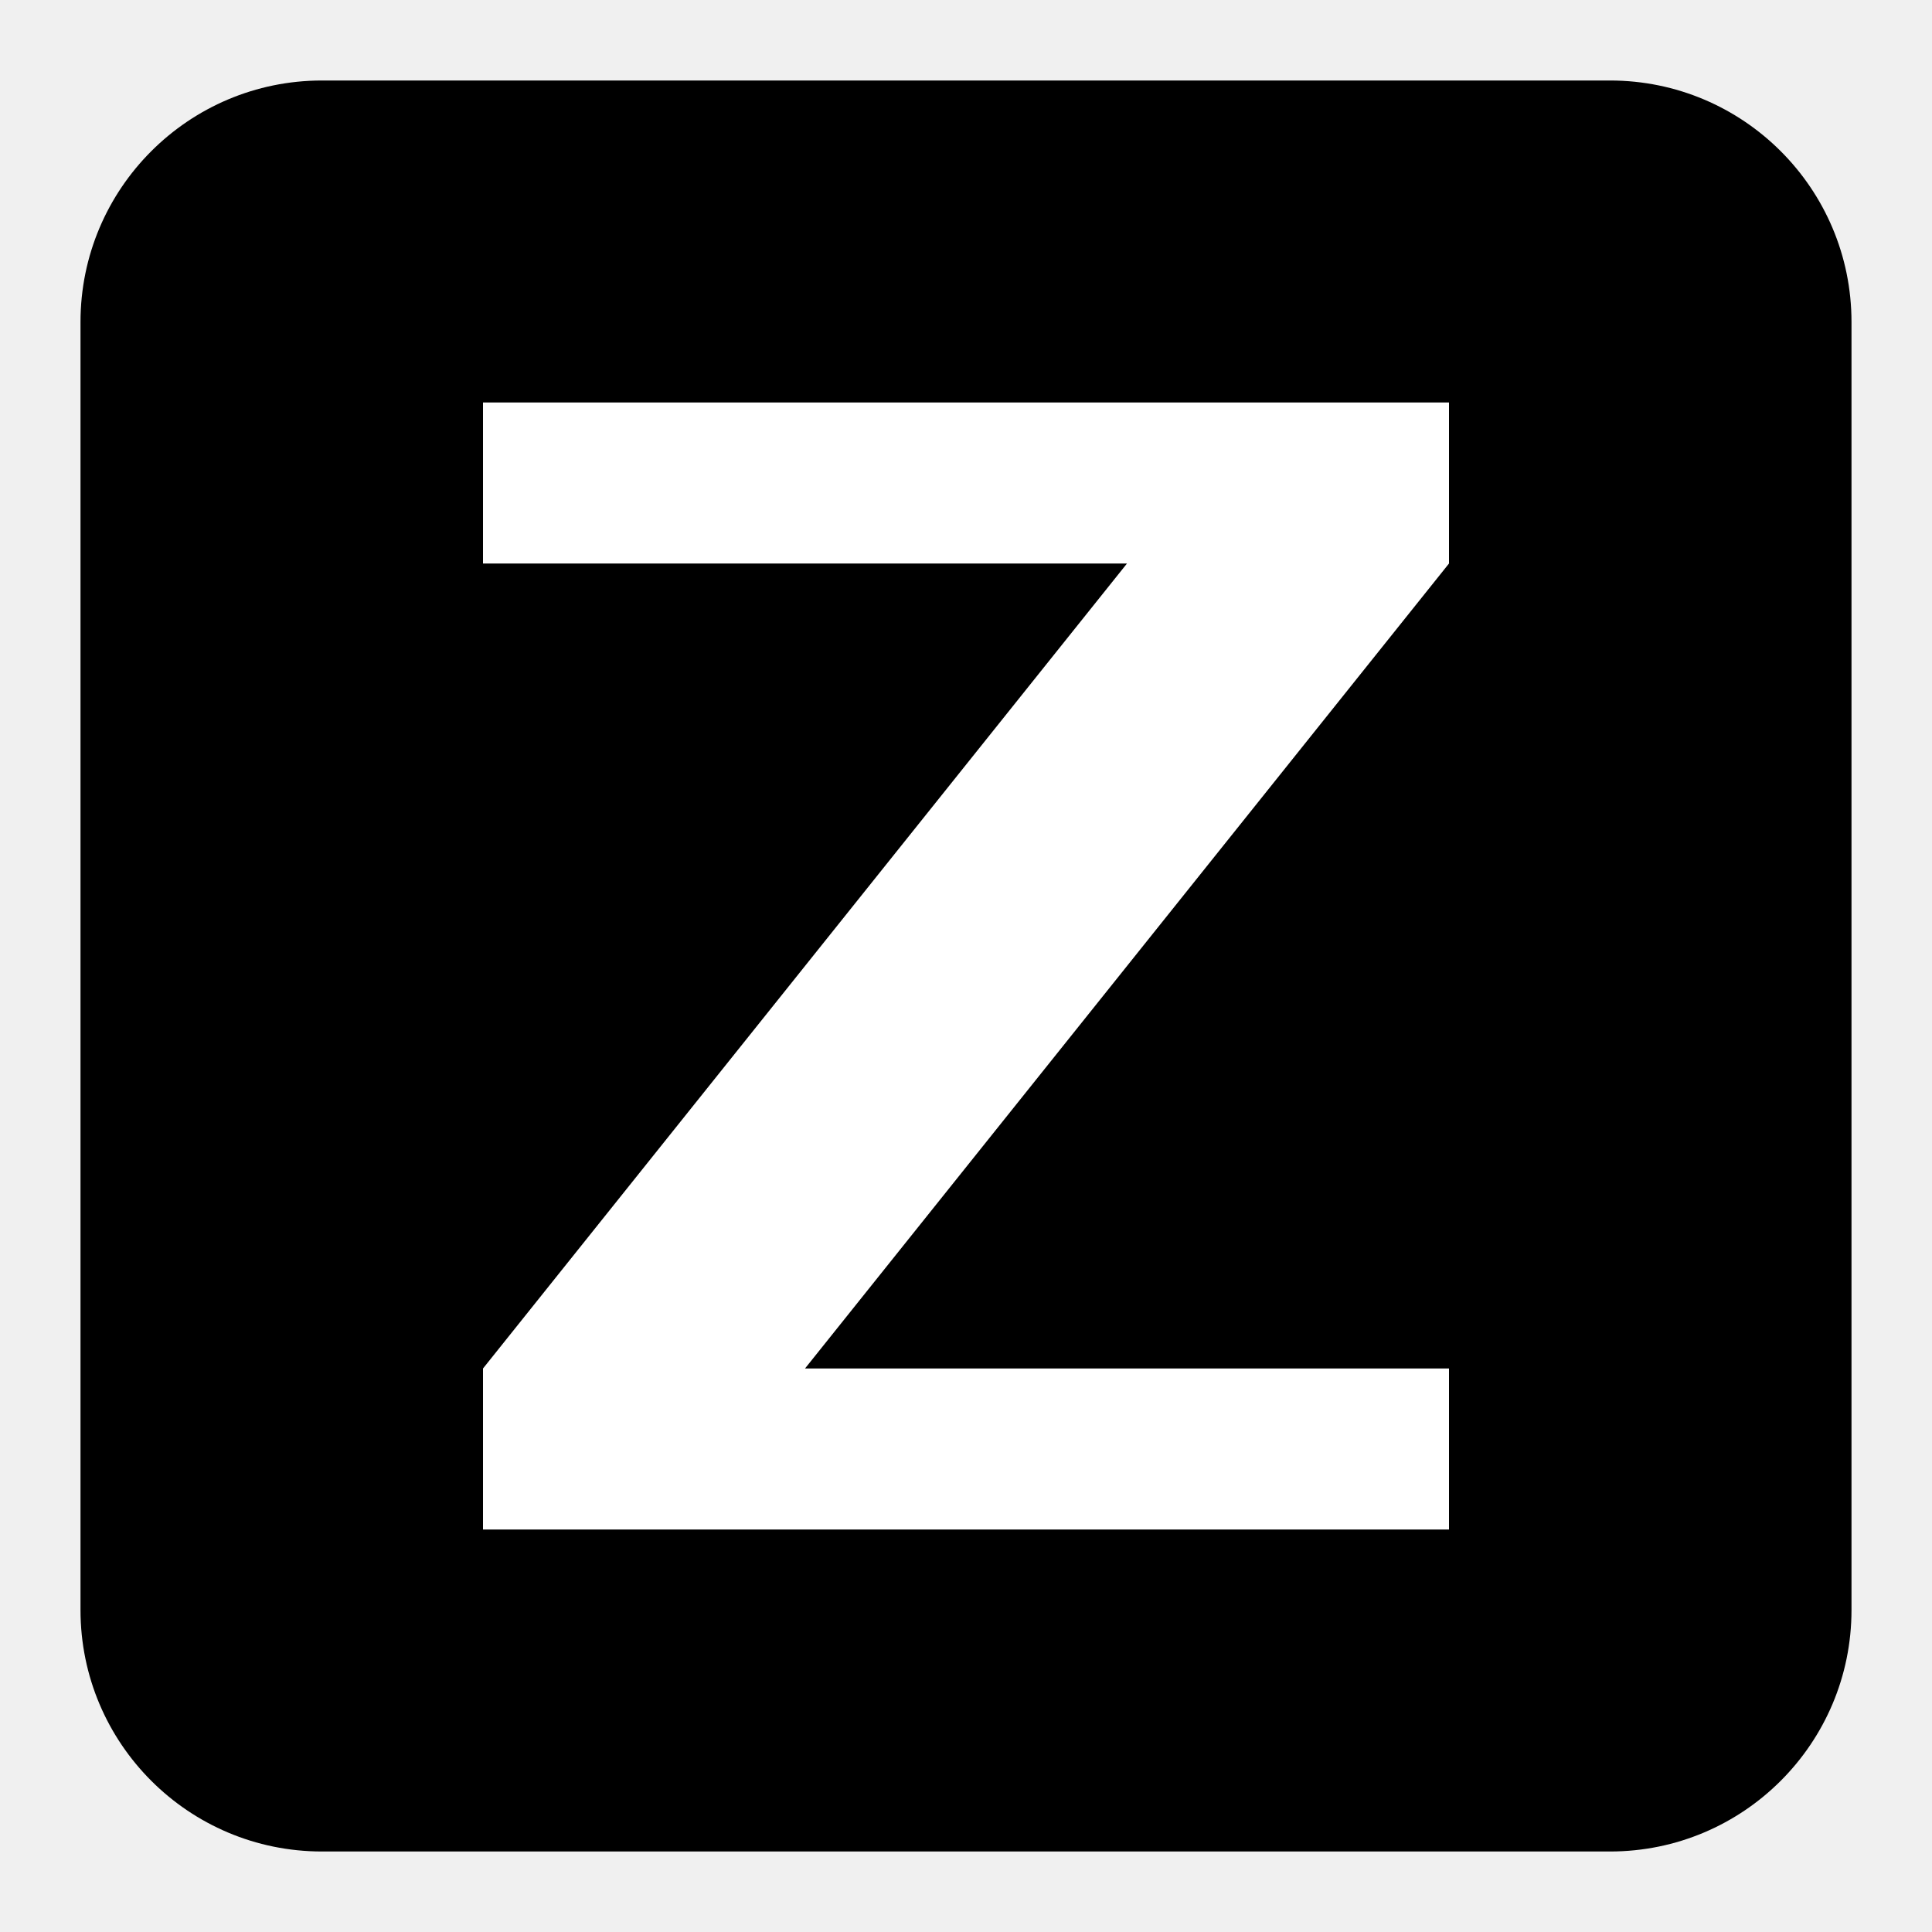
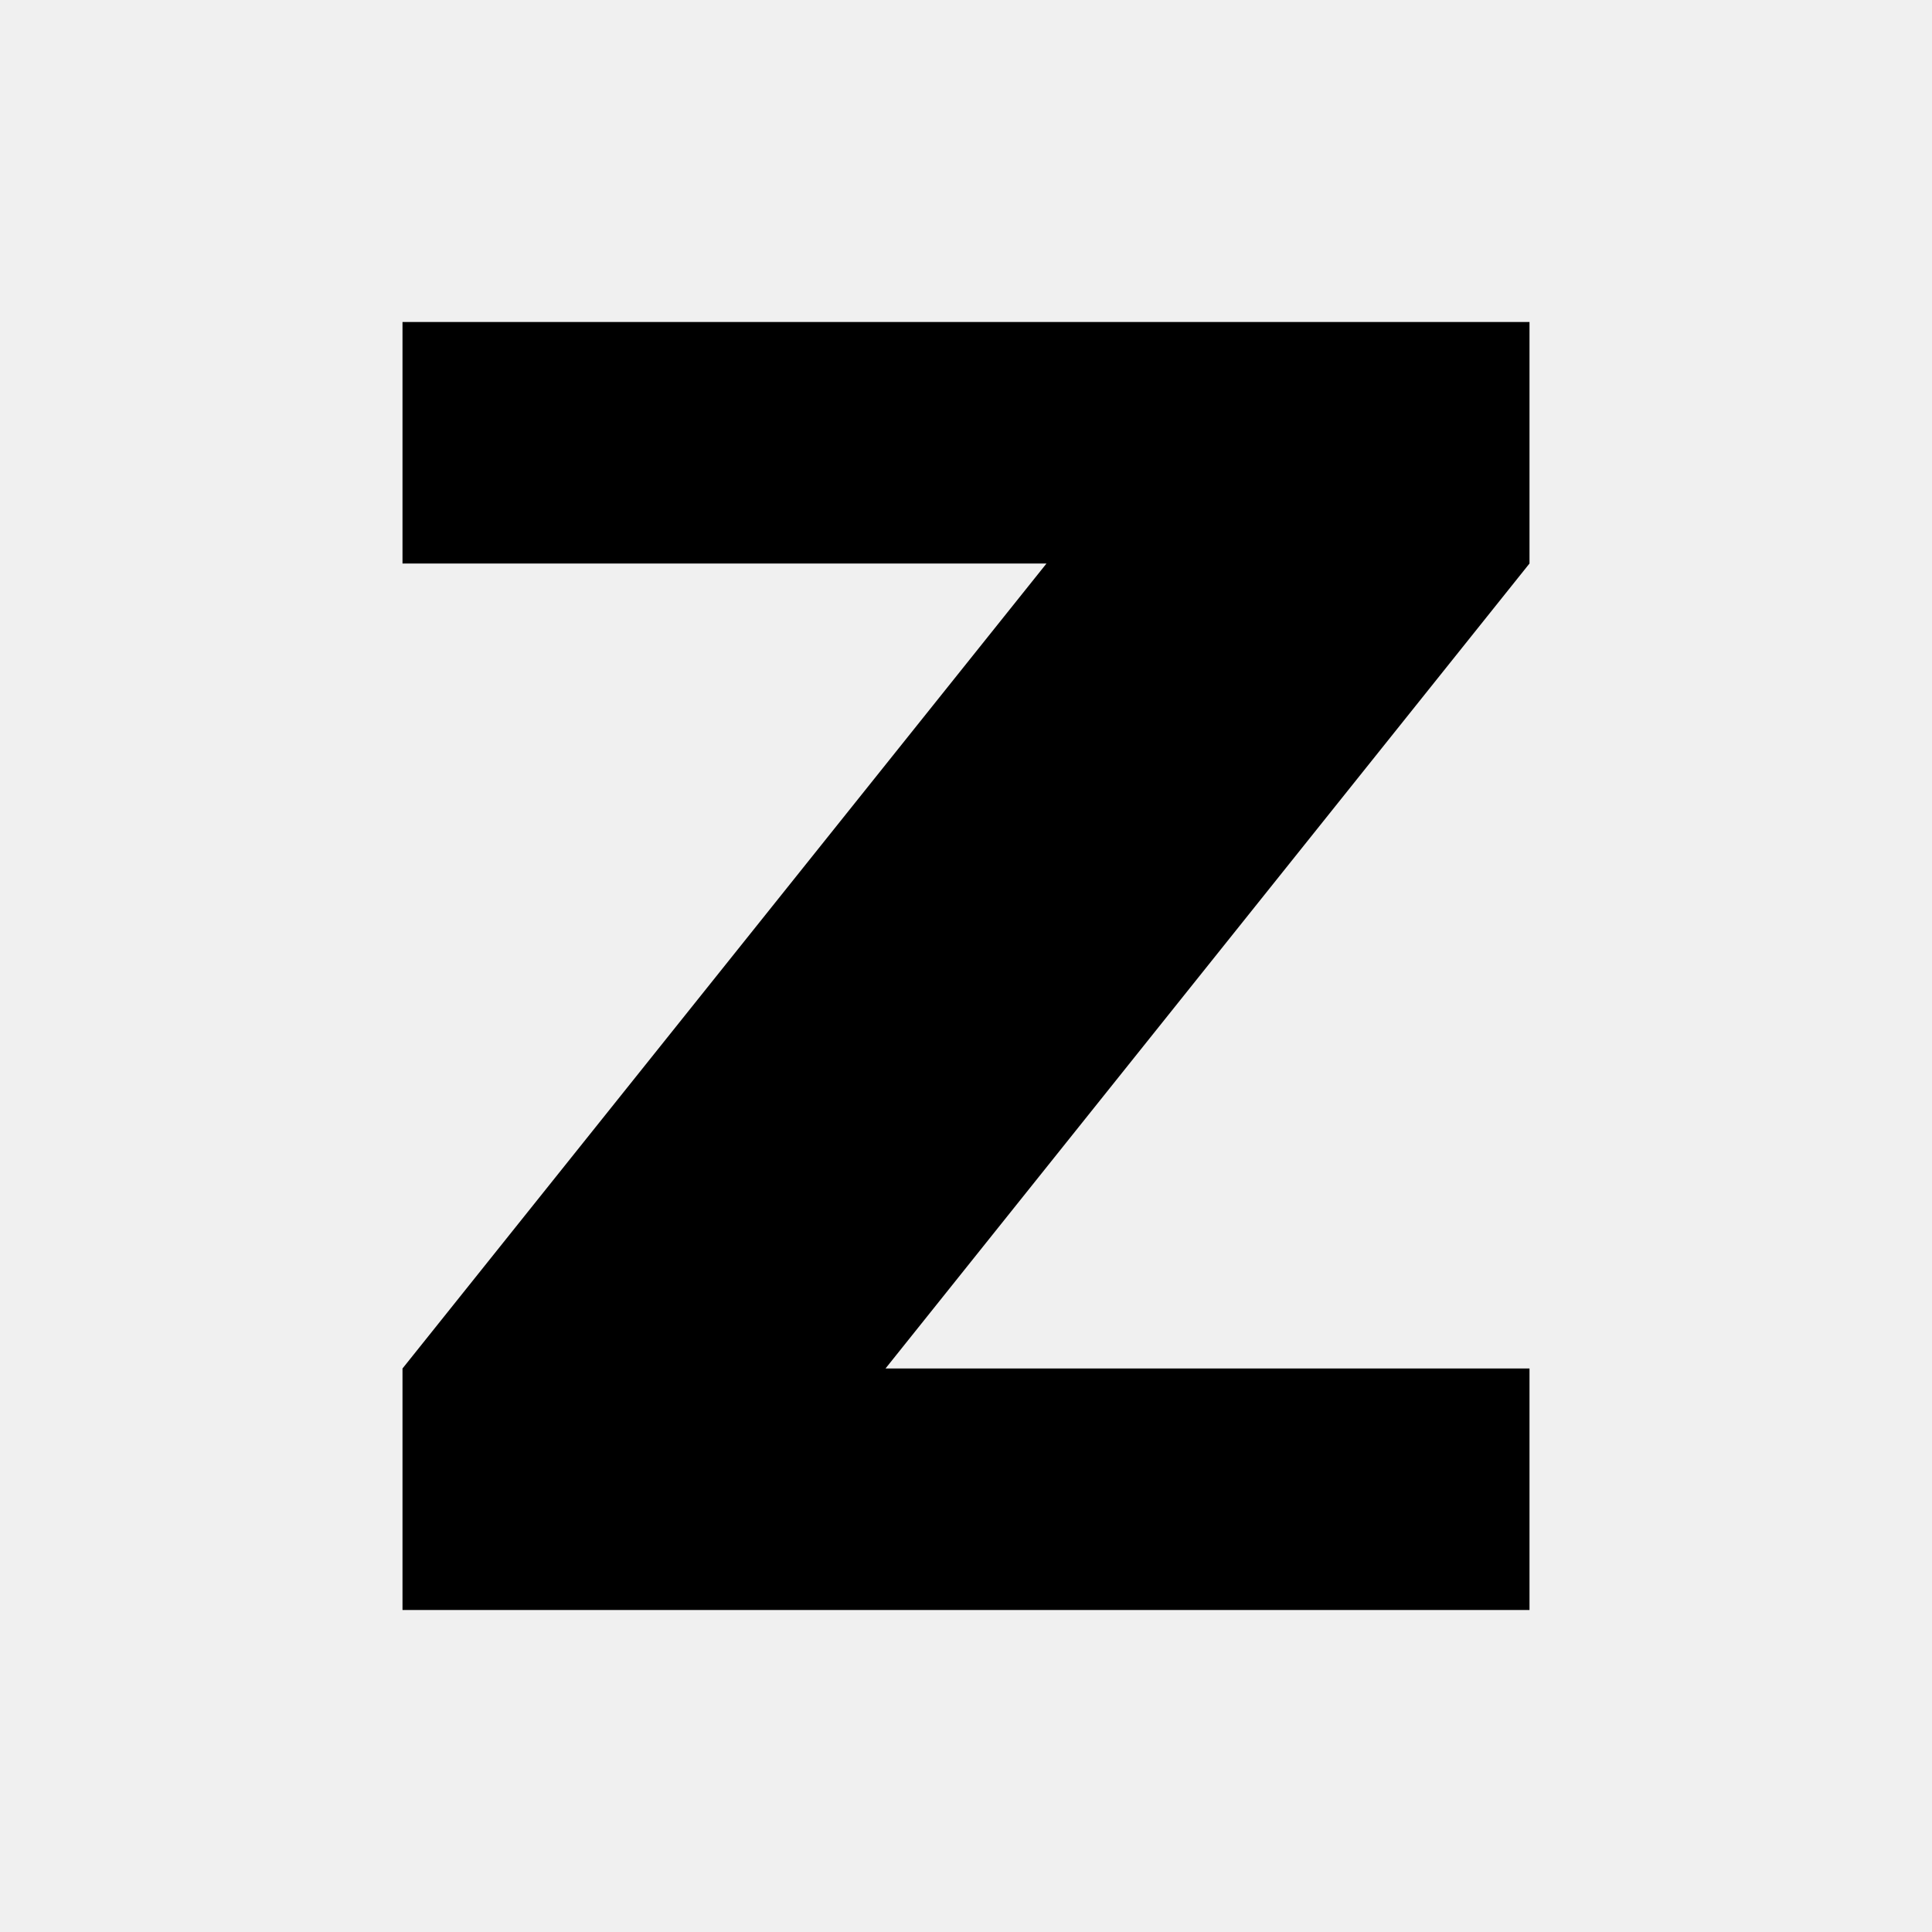
<svg xmlns="http://www.w3.org/2000/svg" width="24" height="24" viewBox="0 0 24 24">
-   <rect x="1" y="1" width="22" height="22" rx="3" fill="#000" />
-   <path d="M18 5 L6 5 L6 7 L14 7 L6 17 L6 19 L18 19 L18 17 L10 17 L18 7 Z" fill="#fff" />
+   <path d="M19 4 L5 4 L5 7 L13 7 L5 17 L5 20 L19 20 L19 17 L11 17 L19 7 Z" fill="currentColor" />
</svg>
